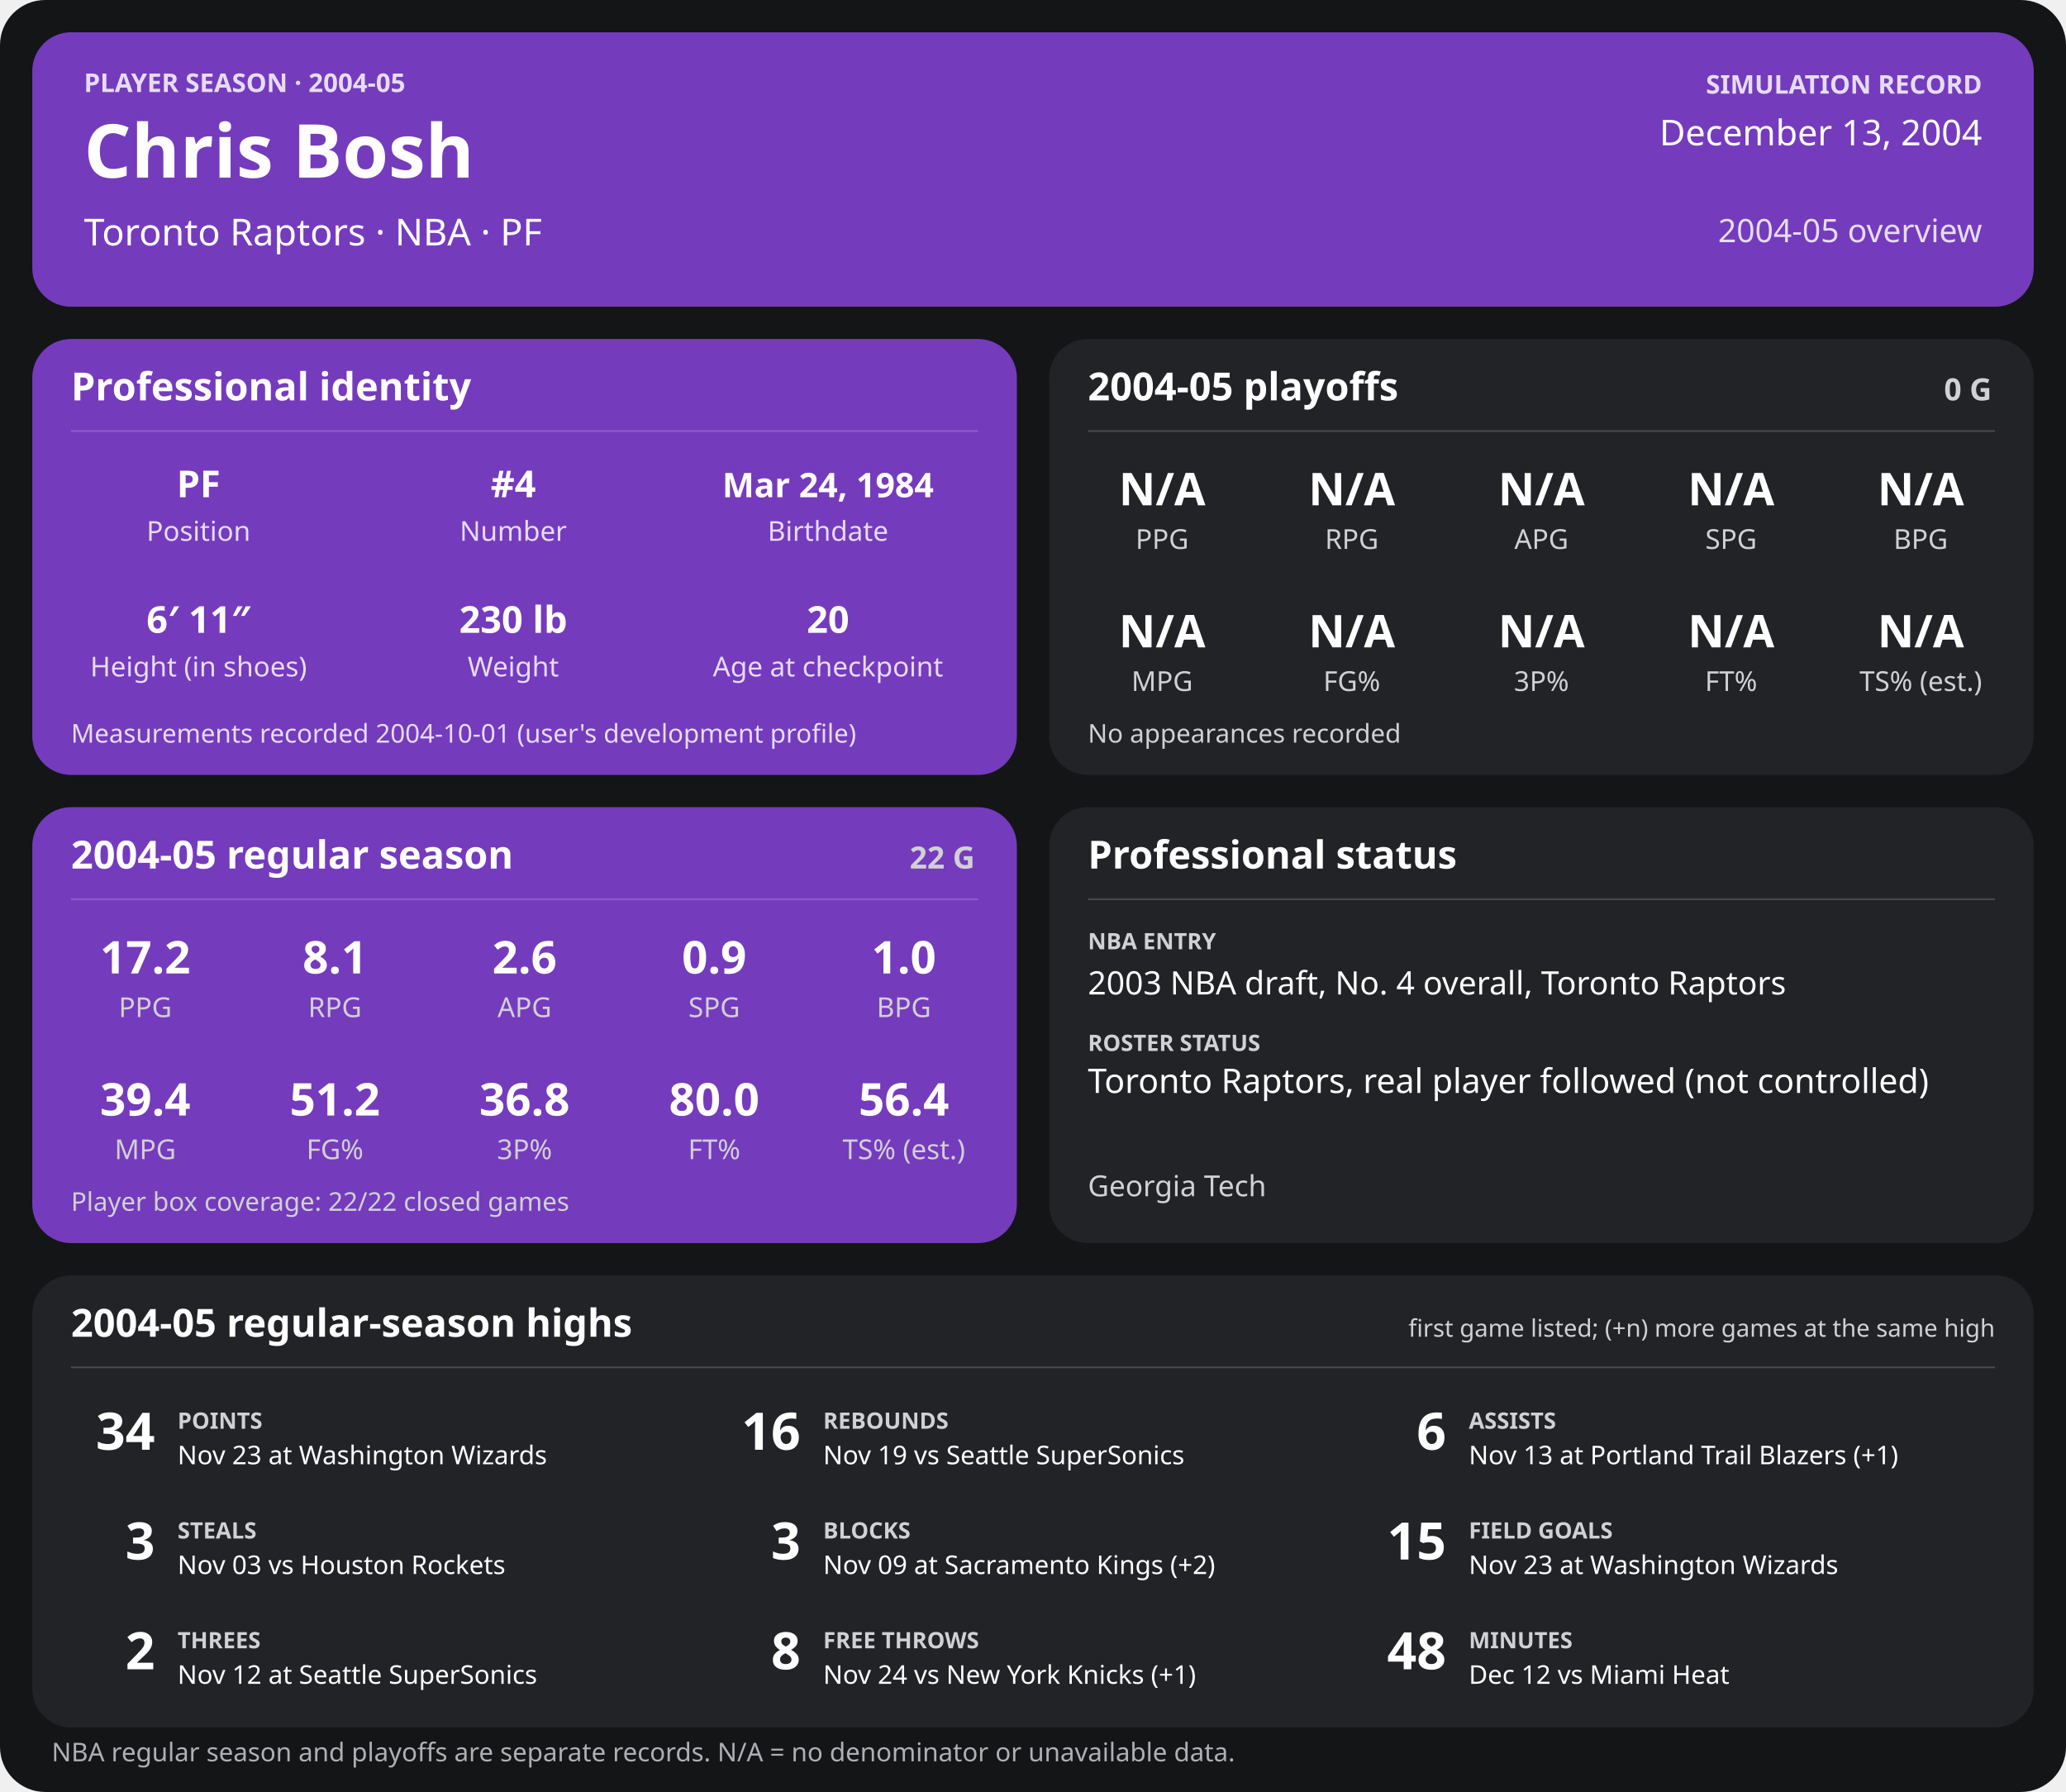
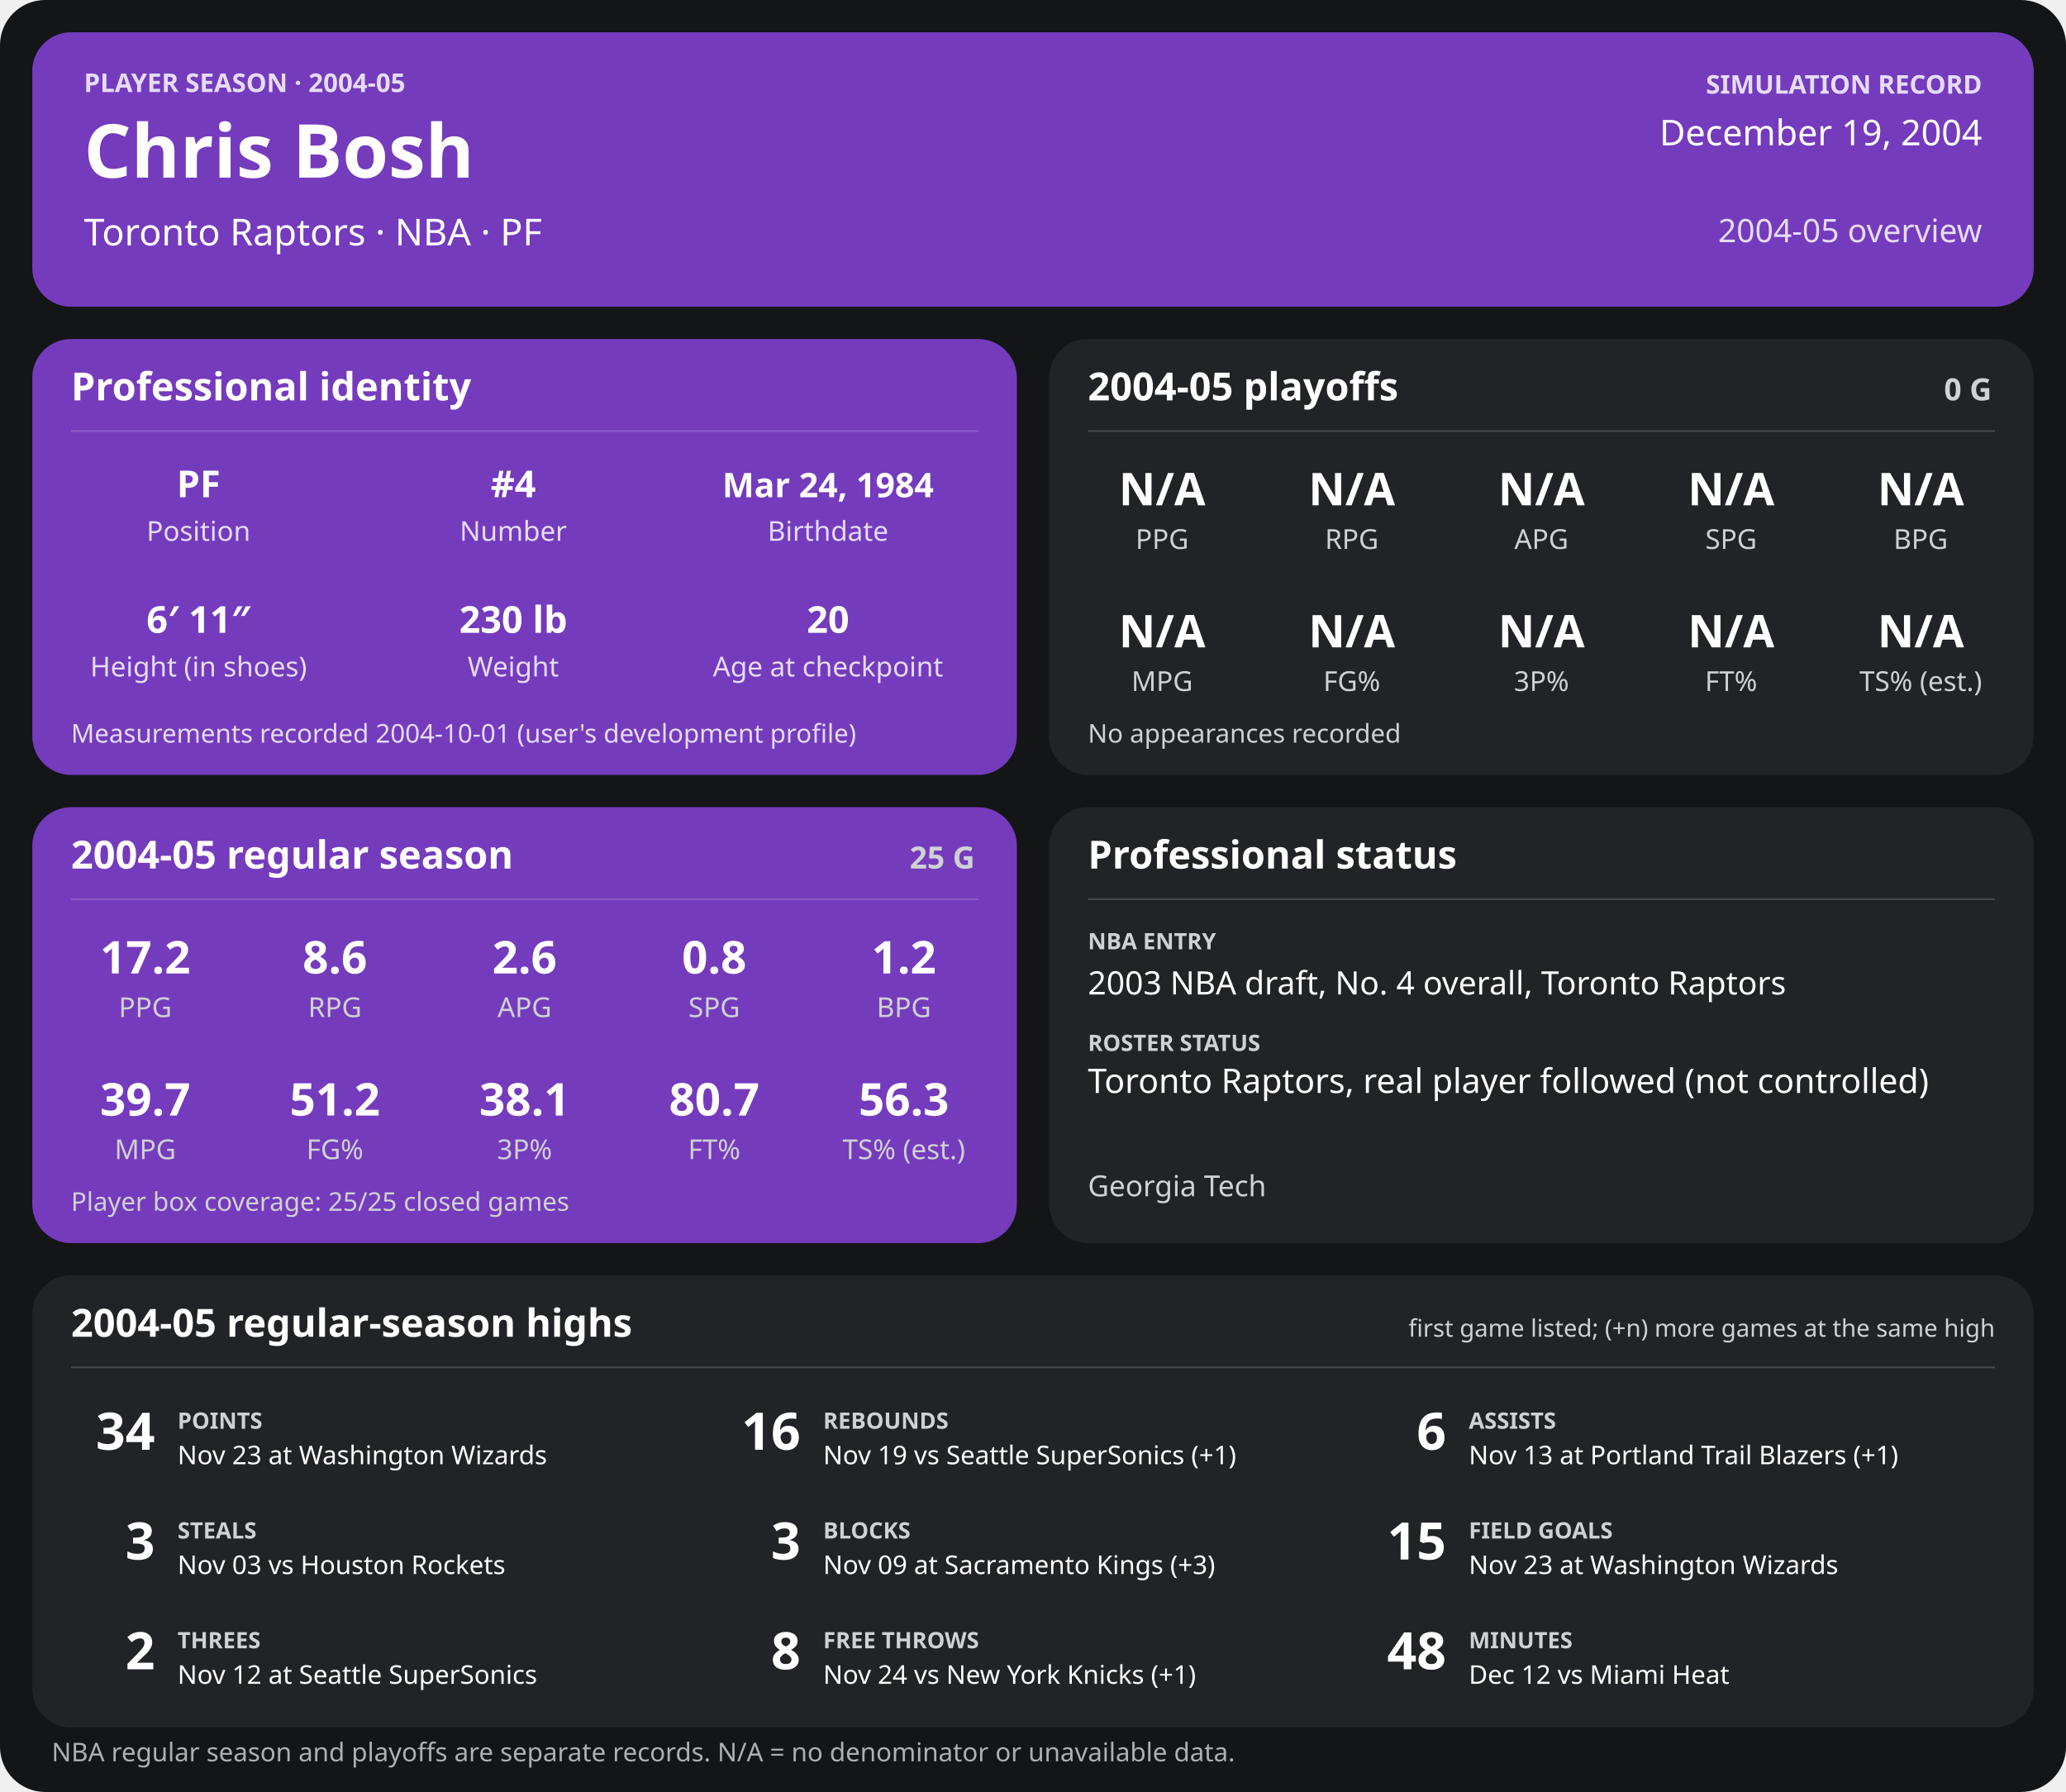
<svg xmlns="http://www.w3.org/2000/svg" width="1280" height="1110" viewBox="0 0 1280 1110" role="img" aria-labelledby="title desc">
  <rect width="1280" height="1110" rx="28" fill="#141517" />
  <g>
    <rect x="20" y="20" width="1240" height="170" rx="24" fill="#753bbd" />
    <text x="52" y="57" font-family="sans-serif" fill="#e6dcf5" font-size="16" font-weight="700" text-anchor="start">PLAYER SEASON · 2004-05</text>
    <text x="52" y="110" font-family="sans-serif" fill="#ffffff" font-size="46" font-weight="700" text-anchor="start">Chris Bosh</text>
    <text x="52" y="152" font-family="sans-serif" fill="#ffffff" font-size="23" font-weight="400" text-anchor="start">Toronto Raptors  ·  NBA  ·  PF</text>
    <text x="1228" y="58" font-family="sans-serif" fill="#e6dcf5" font-size="16" font-weight="700" text-anchor="end">SIMULATION RECORD</text>
-     <text x="1228" y="90" font-family="sans-serif" fill="#ffffff" font-size="22" font-weight="500" text-anchor="end">December 13, 2004</text>
+     <text x="1228" y="90" font-family="sans-serif" fill="#ffffff" font-size="22" font-weight="500" text-anchor="end">December 19, 2004</text>
    <text x="1228" y="150" font-family="sans-serif" fill="#e6dcf5" font-size="20" font-weight="500" text-anchor="end">2004-05 overview</text>
    <rect x="20" y="210" width="610" height="270" rx="24" fill="#753bbd" />
    <text x="44" y="248" font-family="sans-serif" fill="#ffffff" font-size="24" font-weight="700" text-anchor="start">Professional identity</text>
    <line x1="44" y1="267" x2="606" y2="267" stroke="#ffffff" stroke-opacity="0.18" />
    <text x="123" y="308" font-family="sans-serif" fill="#ffffff" font-size="23" font-weight="600" text-anchor="middle">PF</text>
    <text x="123" y="335" font-family="sans-serif" fill="#e6dcf5" font-size="17" font-weight="400" text-anchor="middle">Position</text>
    <text x="318" y="308" font-family="sans-serif" fill="#ffffff" font-size="23" font-weight="600" text-anchor="middle">#4</text>
    <text x="318" y="335" font-family="sans-serif" fill="#e6dcf5" font-size="17" font-weight="400" text-anchor="middle">Number</text>
    <text x="513" y="308" font-family="sans-serif" fill="#ffffff" font-size="21" font-weight="600" text-anchor="middle">Mar 24, 1984</text>
    <text x="513" y="335" font-family="sans-serif" fill="#e6dcf5" font-size="17" font-weight="400" text-anchor="middle">Birthdate</text>
    <text x="123" y="392" font-family="sans-serif" fill="#ffffff" font-size="23" font-weight="600" text-anchor="middle">6′ 11″</text>
    <text x="123" y="419" font-family="sans-serif" fill="#e6dcf5" font-size="17" font-weight="400" text-anchor="middle">Height (in shoes)</text>
    <text x="318" y="392" font-family="sans-serif" fill="#ffffff" font-size="23" font-weight="600" text-anchor="middle">230 lb</text>
    <text x="318" y="419" font-family="sans-serif" fill="#e6dcf5" font-size="17" font-weight="400" text-anchor="middle">Weight</text>
    <text x="513" y="392" font-family="sans-serif" fill="#ffffff" font-size="23" font-weight="600" text-anchor="middle">20</text>
    <text x="513" y="419" font-family="sans-serif" fill="#e6dcf5" font-size="17" font-weight="400" text-anchor="middle">Age at checkpoint</text>
    <text x="44" y="460" font-family="sans-serif" fill="#e6dcf5" font-size="16" font-weight="400" text-anchor="start">Measurements recorded 2004-10-01 (user's development profile)</text>
    <rect x="650" y="210" width="610" height="270" rx="24" fill="#222326" />
    <text x="674" y="248" font-family="sans-serif" fill="#ffffff" font-size="24" font-weight="700" text-anchor="start">2004-05 playoffs</text>
    <text x="1234" y="248" font-family="sans-serif" fill="#d0d1d4" font-size="19" font-weight="700" text-anchor="end">0 G</text>
    <line x1="674" y1="267" x2="1236" y2="267" stroke="#ffffff" stroke-opacity="0.18" />
    <text x="720.0" y="313" font-family="sans-serif" fill="#ffffff" font-size="28" font-weight="600" text-anchor="middle">N/A</text>
    <text x="720.0" y="340" font-family="sans-serif" fill="#d0d1d4" font-size="17" font-weight="400" text-anchor="middle">PPG</text>
    <text x="837.5" y="313" font-family="sans-serif" fill="#ffffff" font-size="28" font-weight="600" text-anchor="middle">N/A</text>
    <text x="837.5" y="340" font-family="sans-serif" fill="#d0d1d4" font-size="17" font-weight="400" text-anchor="middle">RPG</text>
    <text x="955.0" y="313" font-family="sans-serif" fill="#ffffff" font-size="28" font-weight="600" text-anchor="middle">N/A</text>
    <text x="955.0" y="340" font-family="sans-serif" fill="#d0d1d4" font-size="17" font-weight="400" text-anchor="middle">APG</text>
    <text x="1072.5" y="313" font-family="sans-serif" fill="#ffffff" font-size="28" font-weight="600" text-anchor="middle">N/A</text>
    <text x="1072.5" y="340" font-family="sans-serif" fill="#d0d1d4" font-size="17" font-weight="400" text-anchor="middle">SPG</text>
    <text x="1190.0" y="313" font-family="sans-serif" fill="#ffffff" font-size="28" font-weight="600" text-anchor="middle">N/A</text>
    <text x="1190.0" y="340" font-family="sans-serif" fill="#d0d1d4" font-size="17" font-weight="400" text-anchor="middle">BPG</text>
    <text x="720.0" y="401" font-family="sans-serif" fill="#ffffff" font-size="28" font-weight="600" text-anchor="middle">N/A</text>
    <text x="720.0" y="428" font-family="sans-serif" fill="#d0d1d4" font-size="17" font-weight="400" text-anchor="middle">MPG</text>
    <text x="837.5" y="401" font-family="sans-serif" fill="#ffffff" font-size="28" font-weight="600" text-anchor="middle">N/A</text>
    <text x="837.5" y="428" font-family="sans-serif" fill="#d0d1d4" font-size="17" font-weight="400" text-anchor="middle">FG%</text>
    <text x="955.0" y="401" font-family="sans-serif" fill="#ffffff" font-size="28" font-weight="600" text-anchor="middle">N/A</text>
    <text x="955.0" y="428" font-family="sans-serif" fill="#d0d1d4" font-size="17" font-weight="400" text-anchor="middle">3P%</text>
    <text x="1072.5" y="401" font-family="sans-serif" fill="#ffffff" font-size="28" font-weight="600" text-anchor="middle">N/A</text>
    <text x="1072.5" y="428" font-family="sans-serif" fill="#d0d1d4" font-size="17" font-weight="400" text-anchor="middle">FT%</text>
    <text x="1190.0" y="401" font-family="sans-serif" fill="#ffffff" font-size="28" font-weight="600" text-anchor="middle">N/A</text>
    <text x="1190.0" y="428" font-family="sans-serif" fill="#d0d1d4" font-size="17" font-weight="400" text-anchor="middle">TS% (est.)</text>
    <text x="674" y="460" font-family="sans-serif" fill="#d0d1d4" font-size="16" font-weight="400" text-anchor="start">No appearances recorded</text>
    <rect x="20" y="500" width="610" height="270" rx="24" fill="#753bbd" />
    <text x="44" y="538" font-family="sans-serif" fill="#ffffff" font-size="24" font-weight="700" text-anchor="start">2004-05 regular season</text>
-     <text x="604" y="538" font-family="sans-serif" fill="#d0d1d4" font-size="19" font-weight="700" text-anchor="end">22 G</text>
+     <text x="604" y="538" font-family="sans-serif" fill="#d0d1d4" font-size="19" font-weight="700" text-anchor="end">25 G</text>
    <line x1="44" y1="557" x2="606" y2="557" stroke="#ffffff" stroke-opacity="0.18" />
    <text x="90.0" y="603" font-family="sans-serif" fill="#ffffff" font-size="28" font-weight="600" text-anchor="middle">17.2</text>
    <text x="90.0" y="630" font-family="sans-serif" fill="#d0d1d4" font-size="17" font-weight="400" text-anchor="middle">PPG</text>
-     <text x="207.5" y="603" font-family="sans-serif" fill="#ffffff" font-size="28" font-weight="600" text-anchor="middle">8.1</text>
+     <text x="207.5" y="603" font-family="sans-serif" fill="#ffffff" font-size="28" font-weight="600" text-anchor="middle">8.6</text>
    <text x="207.5" y="630" font-family="sans-serif" fill="#d0d1d4" font-size="17" font-weight="400" text-anchor="middle">RPG</text>
    <text x="325.0" y="603" font-family="sans-serif" fill="#ffffff" font-size="28" font-weight="600" text-anchor="middle">2.6</text>
    <text x="325.0" y="630" font-family="sans-serif" fill="#d0d1d4" font-size="17" font-weight="400" text-anchor="middle">APG</text>
-     <text x="442.5" y="603" font-family="sans-serif" fill="#ffffff" font-size="28" font-weight="600" text-anchor="middle">0.9</text>
+     <text x="442.5" y="603" font-family="sans-serif" fill="#ffffff" font-size="28" font-weight="600" text-anchor="middle">0.8</text>
    <text x="442.5" y="630" font-family="sans-serif" fill="#d0d1d4" font-size="17" font-weight="400" text-anchor="middle">SPG</text>
-     <text x="560.0" y="603" font-family="sans-serif" fill="#ffffff" font-size="28" font-weight="600" text-anchor="middle">1.0</text>
+     <text x="560.0" y="603" font-family="sans-serif" fill="#ffffff" font-size="28" font-weight="600" text-anchor="middle">1.2</text>
    <text x="560.0" y="630" font-family="sans-serif" fill="#d0d1d4" font-size="17" font-weight="400" text-anchor="middle">BPG</text>
-     <text x="90.0" y="691" font-family="sans-serif" fill="#ffffff" font-size="28" font-weight="600" text-anchor="middle">39.4</text>
+     <text x="90.0" y="691" font-family="sans-serif" fill="#ffffff" font-size="28" font-weight="600" text-anchor="middle">39.7</text>
    <text x="90.0" y="718" font-family="sans-serif" fill="#d0d1d4" font-size="17" font-weight="400" text-anchor="middle">MPG</text>
    <text x="207.5" y="691" font-family="sans-serif" fill="#ffffff" font-size="28" font-weight="600" text-anchor="middle">51.2</text>
    <text x="207.5" y="718" font-family="sans-serif" fill="#d0d1d4" font-size="17" font-weight="400" text-anchor="middle">FG%</text>
-     <text x="325.0" y="691" font-family="sans-serif" fill="#ffffff" font-size="28" font-weight="600" text-anchor="middle">36.8</text>
+     <text x="325.0" y="691" font-family="sans-serif" fill="#ffffff" font-size="28" font-weight="600" text-anchor="middle">38.1</text>
    <text x="325.0" y="718" font-family="sans-serif" fill="#d0d1d4" font-size="17" font-weight="400" text-anchor="middle">3P%</text>
-     <text x="442.5" y="691" font-family="sans-serif" fill="#ffffff" font-size="28" font-weight="600" text-anchor="middle">80.0</text>
+     <text x="442.5" y="691" font-family="sans-serif" fill="#ffffff" font-size="28" font-weight="600" text-anchor="middle">80.7</text>
    <text x="442.5" y="718" font-family="sans-serif" fill="#d0d1d4" font-size="17" font-weight="400" text-anchor="middle">FT%</text>
-     <text x="560.0" y="691" font-family="sans-serif" fill="#ffffff" font-size="28" font-weight="600" text-anchor="middle">56.4</text>
+     <text x="560.0" y="691" font-family="sans-serif" fill="#ffffff" font-size="28" font-weight="600" text-anchor="middle">56.3</text>
    <text x="560.0" y="718" font-family="sans-serif" fill="#d0d1d4" font-size="17" font-weight="400" text-anchor="middle">TS% (est.)</text>
-     <text x="44" y="750" font-family="sans-serif" fill="#d0d1d4" font-size="16" font-weight="400" text-anchor="start">Player box coverage: 22/22 closed games</text>
+     <text x="44" y="750" font-family="sans-serif" fill="#d0d1d4" font-size="16" font-weight="400" text-anchor="start">Player box coverage: 25/25 closed games</text>
    <rect x="650" y="500" width="610" height="270" rx="24" fill="#222326" />
    <text x="674" y="538" font-family="sans-serif" fill="#ffffff" font-size="24" font-weight="700" text-anchor="start">Professional status</text>
    <line x1="674" y1="557" x2="1236" y2="557" stroke="#ffffff" stroke-opacity="0.18" />
    <text x="674" y="588" font-family="sans-serif" fill="#d0d1d4" font-size="14" font-weight="700" text-anchor="start">NBA ENTRY</text>
    <text x="674" y="616" font-family="sans-serif" fill="#ffffff" font-size="20" font-weight="500" text-anchor="start">2003 NBA draft, No. 4 overall, Toronto Raptors</text>
    <text x="674" y="651" font-family="sans-serif" fill="#d0d1d4" font-size="14" font-weight="700" text-anchor="start">ROSTER STATUS</text>
    <text x="674" y="677" font-family="sans-serif" fill="#ffffff" font-size="21" font-weight="500" text-anchor="start">Toronto Raptors, real player followed (not controlled)</text>
    <text x="674" y="741" font-family="sans-serif" fill="#d0d1d4" font-size="18" font-weight="400" text-anchor="start">Georgia Tech</text>
    <rect x="20" y="790" width="1240" height="280" rx="24" fill="#222326" />
    <text x="44" y="828" font-family="sans-serif" fill="#ffffff" font-size="24" font-weight="700" text-anchor="start">2004-05 regular-season highs</text>
    <text x="1236" y="828" font-family="sans-serif" fill="#d0d1d4" font-size="15" font-weight="400" text-anchor="end">first game listed; (+n) more games at the same high</text>
    <line x1="44" y1="847" x2="1236" y2="847" stroke="#ffffff" stroke-opacity="0.18" />
    <text x="96" y="898" font-family="sans-serif" fill="#ffffff" font-size="32" font-weight="700" text-anchor="end">34</text>
    <text x="110" y="885" font-family="sans-serif" fill="#d0d1d4" font-size="14" font-weight="700" text-anchor="start">POINTS</text>
    <text x="110" y="907" font-family="sans-serif" fill="#ffffff" font-size="16" font-weight="400" text-anchor="start">Nov 23 at Washington Wizards</text>
    <text x="496" y="898" font-family="sans-serif" fill="#ffffff" font-size="32" font-weight="700" text-anchor="end">16</text>
    <text x="510" y="885" font-family="sans-serif" fill="#d0d1d4" font-size="14" font-weight="700" text-anchor="start">REBOUNDS</text>
-     <text x="510" y="907" font-family="sans-serif" fill="#ffffff" font-size="16" font-weight="400" text-anchor="start">Nov 19 vs Seattle SuperSonics</text>
+     <text x="510" y="907" font-family="sans-serif" fill="#ffffff" font-size="16" font-weight="400" text-anchor="start">Nov 19 vs Seattle SuperSonics (+1)</text>
    <text x="896" y="898" font-family="sans-serif" fill="#ffffff" font-size="32" font-weight="700" text-anchor="end">6</text>
    <text x="910" y="885" font-family="sans-serif" fill="#d0d1d4" font-size="14" font-weight="700" text-anchor="start">ASSISTS</text>
    <text x="910" y="907" font-family="sans-serif" fill="#ffffff" font-size="16" font-weight="400" text-anchor="start">Nov 13 at Portland Trail Blazers (+1)</text>
    <text x="96" y="966" font-family="sans-serif" fill="#ffffff" font-size="32" font-weight="700" text-anchor="end">3</text>
    <text x="110" y="953" font-family="sans-serif" fill="#d0d1d4" font-size="14" font-weight="700" text-anchor="start">STEALS</text>
    <text x="110" y="975" font-family="sans-serif" fill="#ffffff" font-size="16" font-weight="400" text-anchor="start">Nov 03 vs Houston Rockets</text>
    <text x="496" y="966" font-family="sans-serif" fill="#ffffff" font-size="32" font-weight="700" text-anchor="end">3</text>
    <text x="510" y="953" font-family="sans-serif" fill="#d0d1d4" font-size="14" font-weight="700" text-anchor="start">BLOCKS</text>
-     <text x="510" y="975" font-family="sans-serif" fill="#ffffff" font-size="16" font-weight="400" text-anchor="start">Nov 09 at Sacramento Kings (+2)</text>
+     <text x="510" y="975" font-family="sans-serif" fill="#ffffff" font-size="16" font-weight="400" text-anchor="start">Nov 09 at Sacramento Kings (+3)</text>
    <text x="896" y="966" font-family="sans-serif" fill="#ffffff" font-size="32" font-weight="700" text-anchor="end">15</text>
    <text x="910" y="953" font-family="sans-serif" fill="#d0d1d4" font-size="14" font-weight="700" text-anchor="start">FIELD GOALS</text>
    <text x="910" y="975" font-family="sans-serif" fill="#ffffff" font-size="16" font-weight="400" text-anchor="start">Nov 23 at Washington Wizards</text>
    <text x="96" y="1034" font-family="sans-serif" fill="#ffffff" font-size="32" font-weight="700" text-anchor="end">2</text>
    <text x="110" y="1021" font-family="sans-serif" fill="#d0d1d4" font-size="14" font-weight="700" text-anchor="start">THREES</text>
    <text x="110" y="1043" font-family="sans-serif" fill="#ffffff" font-size="16" font-weight="400" text-anchor="start">Nov 12 at Seattle SuperSonics</text>
    <text x="496" y="1034" font-family="sans-serif" fill="#ffffff" font-size="32" font-weight="700" text-anchor="end">8</text>
    <text x="510" y="1021" font-family="sans-serif" fill="#d0d1d4" font-size="14" font-weight="700" text-anchor="start">FREE THROWS</text>
    <text x="510" y="1043" font-family="sans-serif" fill="#ffffff" font-size="16" font-weight="400" text-anchor="start">Nov 24 vs New York Knicks (+1)</text>
    <text x="896" y="1034" font-family="sans-serif" fill="#ffffff" font-size="32" font-weight="700" text-anchor="end">48</text>
    <text x="910" y="1021" font-family="sans-serif" fill="#d0d1d4" font-size="14" font-weight="700" text-anchor="start">MINUTES</text>
    <text x="910" y="1043" font-family="sans-serif" fill="#ffffff" font-size="16" font-weight="400" text-anchor="start">Dec 12 vs Miami Heat</text>
    <text x="32" y="1091" font-family="sans-serif" fill="#aeb0b5" font-size="16" font-weight="400" text-anchor="start">NBA regular season and playoffs are separate records. N/A = no denominator or unavailable data.</text>
  </g>
</svg>
